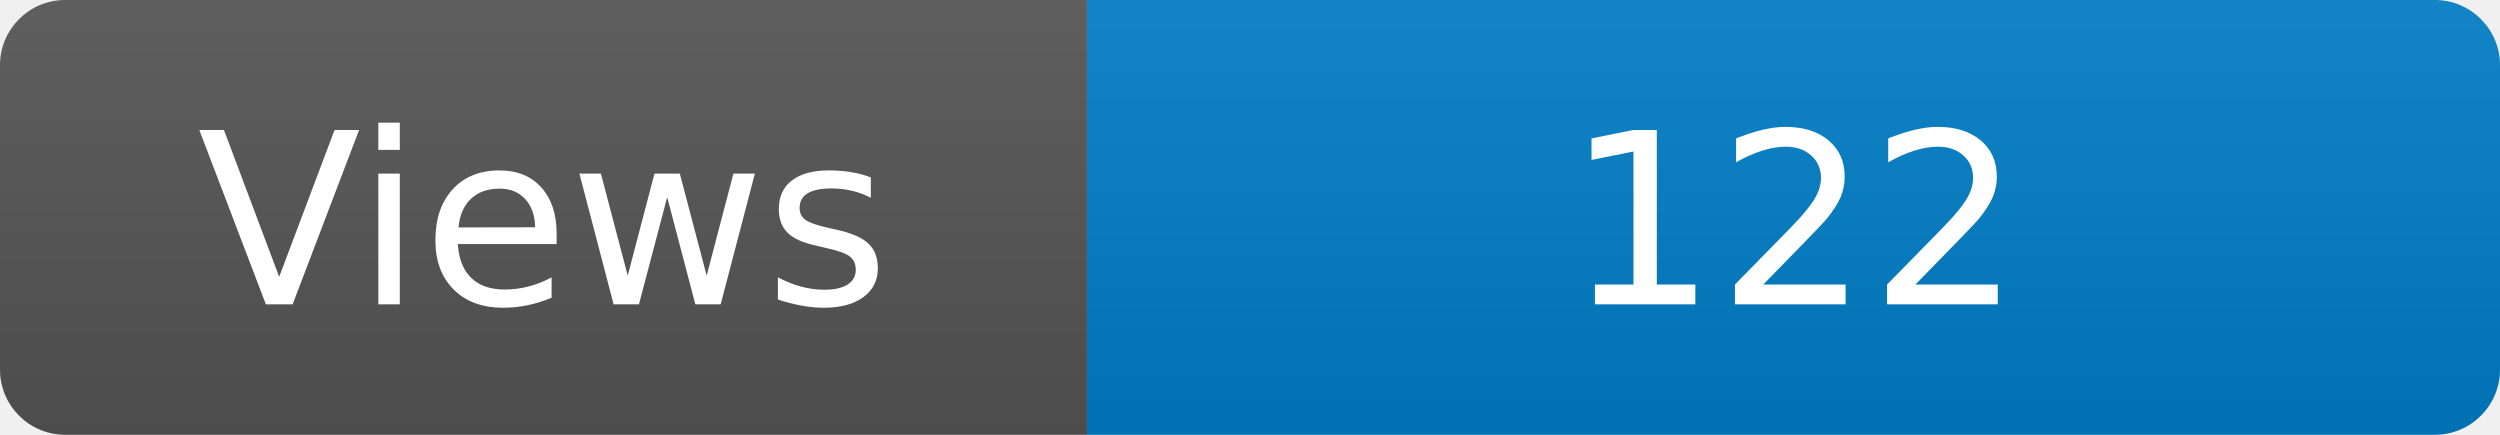
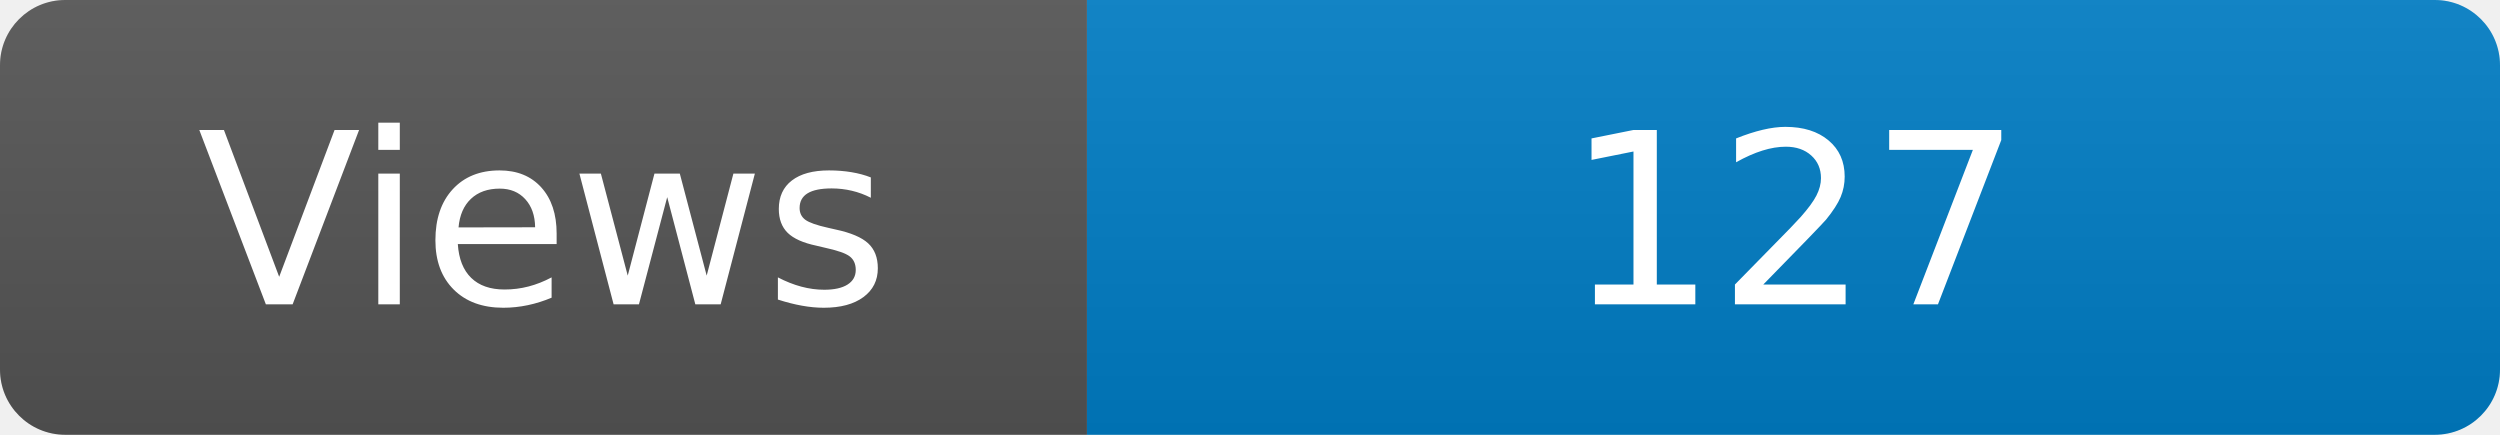
<svg xmlns="http://www.w3.org/2000/svg" width="115" height="20" role="img" aria-label="Maintained?: yes">
  <linearGradient id="s" x2="0" y2="100%">
    <stop offset="0" stop-color="#bbb" stop-opacity=".1" />
    <stop offset="1" stop-opacity=".1" />
  </linearGradient>
  <clipPath id="r">
    <rect width="115" height="20" rx="3" fill="#fff" />
  </clipPath>
  <g clip-path="url(#r)">
    <rect width="50" height="20" fill="#555" />
    <rect x="50" width="160" height="20" fill="#007ec6" />
    <rect width="115" height="20" fill="url(#s)" />
  </g>
  <g fill="#fff" text-anchor="middle" font-family="Verdana,Geneva,DejaVu Sans,sans-serif" font-size="110">
    <text x="250" y="140" transform="scale(.1)" fill="#fff">Views</text>
-     <text x="825" y="140" transform="scale(.1)" fill="#fff">122</text>
+     <text x="825" y="140" transform="scale(.1)" fill="#fff">127</text>
  </g>
</svg>
